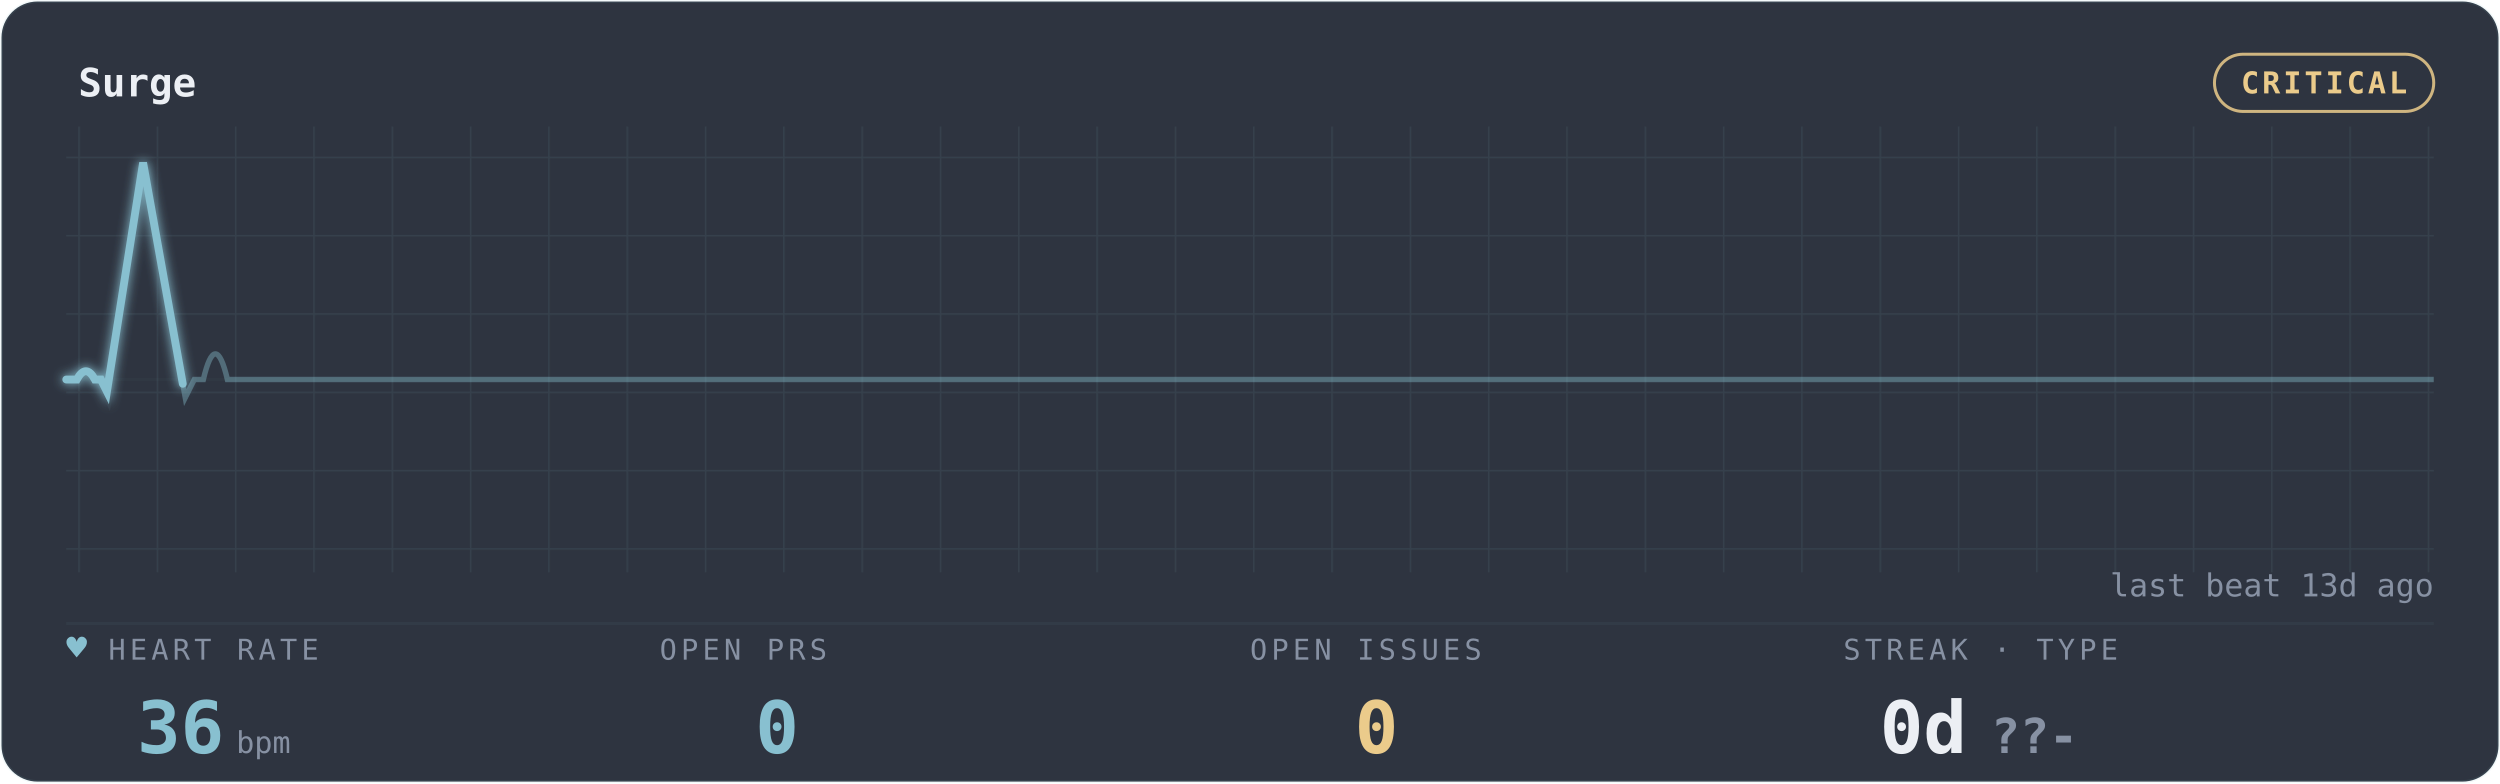
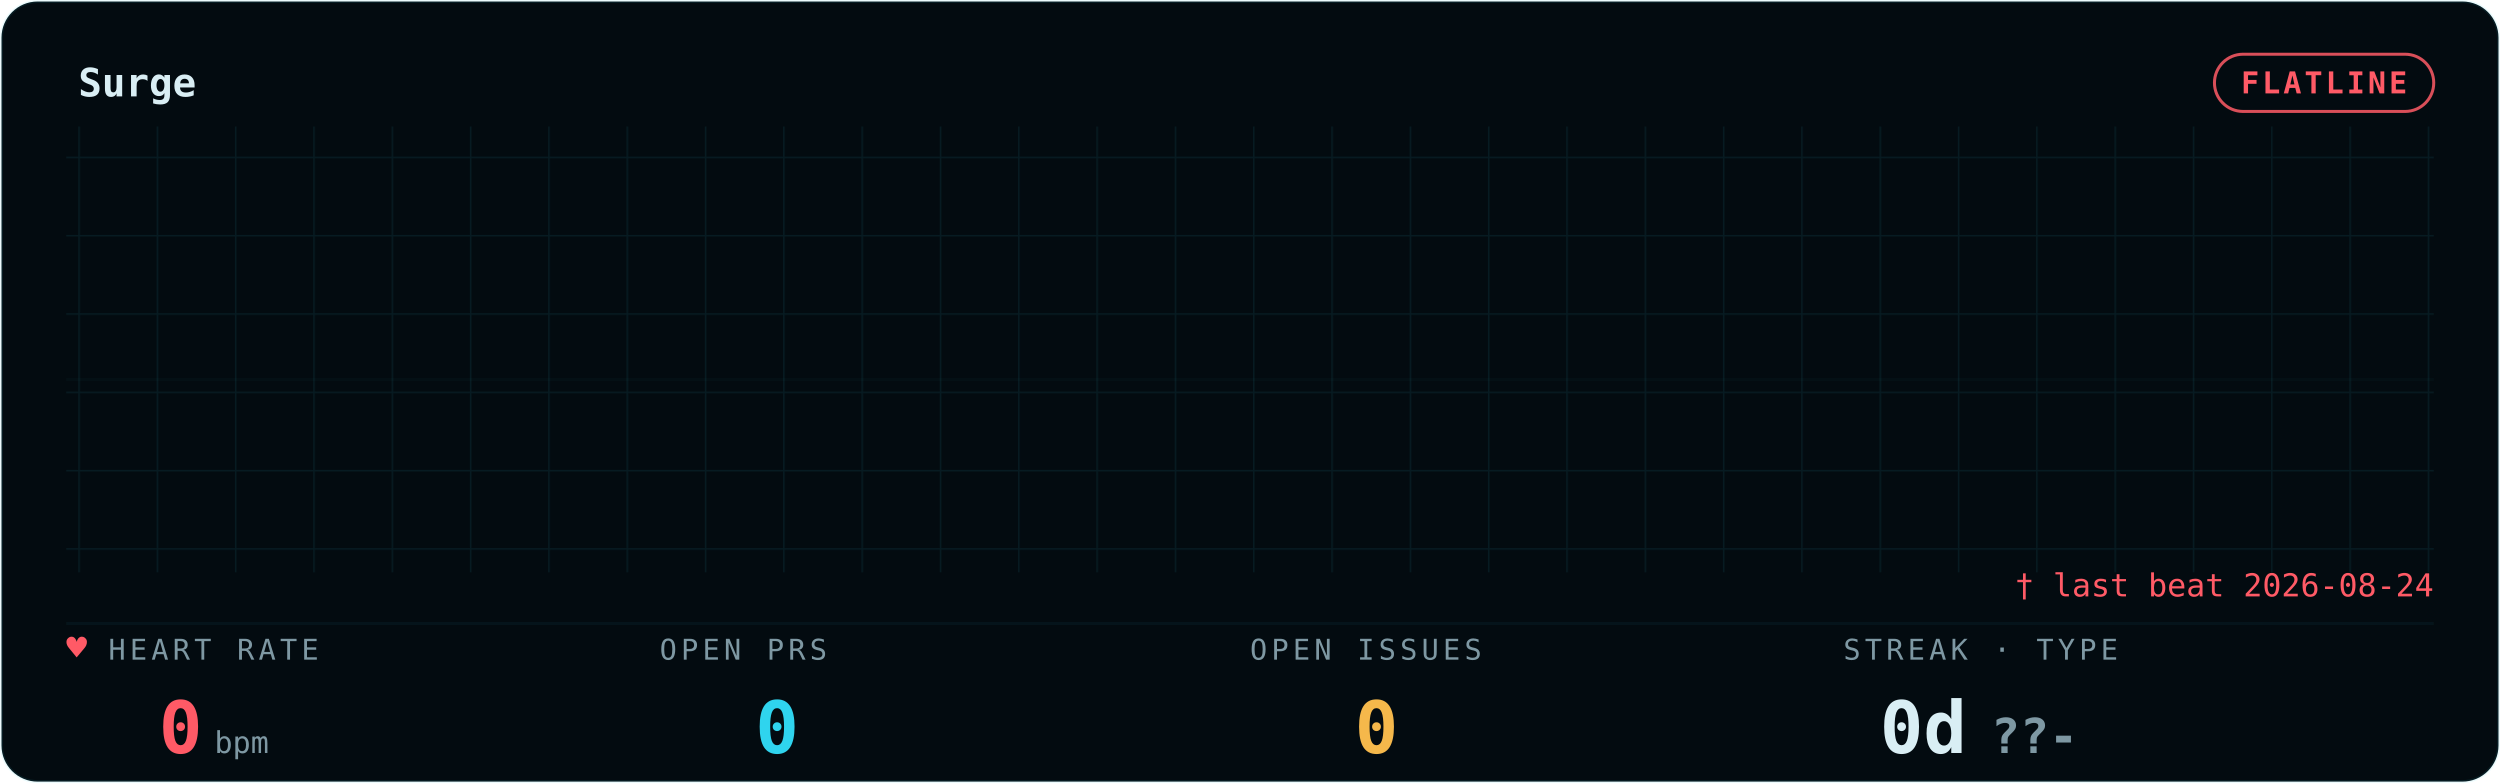
<svg xmlns="http://www.w3.org/2000/svg" width="100%" viewBox="0 0 830 260" role="img" aria-labelledby="gp-title gp-desc">
-   <style>.gp-trail{animation:gp-sweep 10s linear infinite}
-        .gp-sweep{animation:gp-sweep 10s linear infinite}
-        .gp-grid-pulse{animation:gp-grid-breathe 18s ease-in-out infinite}
-        .gp-pill-pulse{animation:gp-pill-breathe 4.8s ease-in-out infinite}
-        .gp-heart{animation:gp-thump 1.65s ease-in-out infinite;transform-origin:center;transform-box:fill-box}
-        .gp-dot{animation:gp-blink 1.8s ease-in-out infinite}
-        @keyframes gp-sweep{from{stroke-dashoffset:1000}to{stroke-dashoffset:0}}
-        @keyframes gp-grid-breathe{0%,100%{opacity:.72}50%{opacity:.96}}
-        @keyframes gp-pill-breathe{0%,100%{opacity:.72}50%{opacity:1}}
-        @keyframes gp-thump{0%,100%{transform:scale(1)}20%{transform:scale(1.12)}40%{transform:scale(1)}}
-        @keyframes gp-blink{50%{opacity:.25}}@media (prefers-reduced-motion:reduce){*{animation:none !important}}</style>
+   <style>.gp-flat{animation:gp-dim 3s ease-in-out infinite}
+        @keyframes gp-dim{50%{opacity:.45}}@media (prefers-reduced-motion:reduce){*{animation:none !important}}</style>
  <defs>
    <filter id="gp-glow" x="-20%" y="-40%" width="140%" height="180%">
      <feGaussianBlur stdDeviation="1.7" result="b" />
      <feMerge>
        <feMergeNode in="b" />
        <feMergeNode in="SourceGraphic" />
      </feMerge>
    </filter>
    <pattern id="gp-grid" width="26" height="26" patternUnits="userSpaceOnUse">
-       <path d="M26 0H0V26" fill="none" stroke="rgba(136,192,208,0.10)" stroke-width="1" />
+       <path d="M26 0H0V26" fill="none" stroke="rgba(47,212,238,0.09)" stroke-width="1" />
    </pattern>
  </defs>
-   <rect x="0.5" y="0.5" width="829" height="259" rx="12" fill="#2E3440" stroke="rgba(136,192,208,0.10)" />
+   <rect x="0.5" y="0.5" width="829" height="259" rx="12" fill="#030B10" stroke="rgba(47,212,238,0.09)" />
  <rect x="22" y="42" width="786" height="148" fill="url(#gp-grid)" opacity="0.9" class="gp-grid-pulse" />
-   <text x="26" y="32" font-family="ui-monospace,'SF Mono','Cascadia Code',Menlo,Consolas,monospace" font-size="13" font-weight="600" fill="#ECEFF4">Surge</text>
-   <rect class="gp-pill-pulse" x="735.2" y="18" width="72.8" height="19" rx="9.5" fill="none" stroke="#EBCB8B" opacity="0.85" />
-   <text x="771.6" y="31" text-anchor="middle" font-family="ui-monospace,'SF Mono','Cascadia Code',Menlo,Consolas,monospace" font-size="10" font-weight="600" fill="#EBCB8B" letter-spacing="1">CRITICAL</text>
-   <line x1="22" y1="207" x2="808" y2="207" stroke="rgba(136,192,208,0.10)" stroke-width="1" opacity="0.55" />
-   <line x1="22" y1="126" x2="808" y2="126" stroke="rgba(136,192,208,0.10)" stroke-width="1" opacity="0.25" />
-   <path d="M22 126 h3.505 q3 -5.5 6 0 h2 l2 4 l12 -76 l14 78 l3 -6 h3 q4 -17 8 0 h2.637 h56.143 h56.143 h56.143 h56.143 h56.143 h56.143 h56.143 h56.143 h56.143 h56.143 h56.143 h56.143 h56.143 H808" fill="none" stroke="#88C0D0" stroke-width="1.8" opacity="0.40" />
-   <path class="gp-trail" d="M22 126 h3.505 q3 -5.5 6 0 h2 l2 4 l12 -76 l14 78 l3 -6 h3 q4 -17 8 0 h2.637 h56.143 h56.143 h56.143 h56.143 h56.143 h56.143 h56.143 h56.143 h56.143 h56.143 h56.143 h56.143 h56.143 H808" pathLength="1000" fill="none" stroke="#88C0D0" stroke-width="4.0" stroke-linecap="round" stroke-dasharray="170 830" opacity="0.07" filter="url(#gp-glow)" />
-   <path class="gp-sweep" d="M22 126 h3.505 q3 -5.5 6 0 h2 l2 4 l12 -76 l14 78 l3 -6 h3 q4 -17 8 0 h2.637 h56.143 h56.143 h56.143 h56.143 h56.143 h56.143 h56.143 h56.143 h56.143 h56.143 h56.143 h56.143 h56.143 H808" pathLength="1000" fill="none" stroke="#88C0D0" stroke-width="2.6" stroke-linecap="round" stroke-dasharray="170 830" filter="url(#gp-glow)" />
-   <text x="36" y="219" font-family="ui-monospace,'SF Mono','Cascadia Code',Menlo,Consolas,monospace" font-size="9.5" letter-spacing="1.4" fill="#8791A3">HEART RATE</text>
-   <text class="gp-heart" x="22" y="219" font-family="ui-monospace,'SF Mono','Cascadia Code',Menlo,Consolas,monospace" font-size="11.5" fill="#88C0D0">♥</text>
-   <text x="71" y="250" text-anchor="middle" font-family="ui-monospace,'SF Mono','Cascadia Code',Menlo,Consolas,monospace" font-size="24" font-weight="700" fill="#88C0D0">36<tspan font-size="10" font-weight="400" fill="#8791A3" dx="4">bpm</tspan>
+   <text x="26" y="32" font-family="ui-monospace,'SF Mono','Cascadia Code',Menlo,Consolas,monospace" font-size="13" font-weight="600" fill="#D9EEF4">Surge</text>
+   <rect class="gp-pill-pulse" x="735.2" y="18" width="72.8" height="19" rx="9.5" fill="none" stroke="#FF5A66" opacity="0.85" />
+   <text x="771.6" y="31" text-anchor="middle" font-family="ui-monospace,'SF Mono','Cascadia Code',Menlo,Consolas,monospace" font-size="10" font-weight="600" fill="#FF5A66" letter-spacing="1">FLATLINE</text>
+   <line x1="22" y1="207" x2="808" y2="207" stroke="rgba(47,212,238,0.09)" stroke-width="1" opacity="0.55" />
+   <line x1="22" y1="126" x2="808" y2="126" stroke="rgba(47,212,238,0.09)" stroke-width="1" opacity="0.25" />
+   <path class="gp-flat" d="M22 126 H808" fill="none" stroke="#FF5A66" stroke-width="1.8" filter="url(#gp-glow)" />
+   <text x="36" y="219" font-family="ui-monospace,'SF Mono','Cascadia Code',Menlo,Consolas,monospace" font-size="9.5" letter-spacing="1.4" fill="#7E98A3">HEART RATE</text>
+   <text class="gp-heart" x="22" y="219" font-family="ui-monospace,'SF Mono','Cascadia Code',Menlo,Consolas,monospace" font-size="11.5" fill="#FF5A66">♥</text>
+   <text x="71" y="250" text-anchor="middle" font-family="ui-monospace,'SF Mono','Cascadia Code',Menlo,Consolas,monospace" font-size="24" font-weight="700" fill="#FF5A66">0<tspan font-size="10" font-weight="400" fill="#7E98A3" dx="4">bpm</tspan>
  </text>
-   <text x="219" y="219" font-family="ui-monospace,'SF Mono','Cascadia Code',Menlo,Consolas,monospace" font-size="9.5" letter-spacing="1.4" fill="#8791A3">OPEN PRS</text>
-   <text x="258" y="250" text-anchor="middle" font-family="ui-monospace,'SF Mono','Cascadia Code',Menlo,Consolas,monospace" font-size="24" font-weight="700" fill="#88C0D0">0</text>
-   <text x="415" y="219" font-family="ui-monospace,'SF Mono','Cascadia Code',Menlo,Consolas,monospace" font-size="9.5" letter-spacing="1.4" fill="#8791A3">OPEN ISSUES</text>
-   <text x="457" y="250" text-anchor="middle" font-family="ui-monospace,'SF Mono','Cascadia Code',Menlo,Consolas,monospace" font-size="24" font-weight="700" fill="#EBCB8B">0</text>
-   <text x="612" y="219" font-family="ui-monospace,'SF Mono','Cascadia Code',Menlo,Consolas,monospace" font-size="9.5" letter-spacing="1.4" fill="#8791A3">STREAK · TYPE</text>
-   <text x="657" y="250" text-anchor="middle" font-family="ui-monospace,'SF Mono','Cascadia Code',Menlo,Consolas,monospace" font-size="24" font-weight="700" fill="#ECEFF4">0d<tspan fill="#8791A3" font-size="16" dx="8">??-</tspan>
+   <text x="219" y="219" font-family="ui-monospace,'SF Mono','Cascadia Code',Menlo,Consolas,monospace" font-size="9.5" letter-spacing="1.4" fill="#7E98A3">OPEN PRS</text>
+   <text x="258" y="250" text-anchor="middle" font-family="ui-monospace,'SF Mono','Cascadia Code',Menlo,Consolas,monospace" font-size="24" font-weight="700" fill="#2FD4EE">0</text>
+   <text x="415" y="219" font-family="ui-monospace,'SF Mono','Cascadia Code',Menlo,Consolas,monospace" font-size="9.5" letter-spacing="1.4" fill="#7E98A3">OPEN ISSUES</text>
+   <text x="457" y="250" text-anchor="middle" font-family="ui-monospace,'SF Mono','Cascadia Code',Menlo,Consolas,monospace" font-size="24" font-weight="700" fill="#F5B84B">0</text>
+   <text x="612" y="219" font-family="ui-monospace,'SF Mono','Cascadia Code',Menlo,Consolas,monospace" font-size="9.5" letter-spacing="1.4" fill="#7E98A3">STREAK · TYPE</text>
+   <text x="657" y="250" text-anchor="middle" font-family="ui-monospace,'SF Mono','Cascadia Code',Menlo,Consolas,monospace" font-size="24" font-weight="700" fill="#D9EEF4">0d<tspan fill="#7E98A3" font-size="16" dx="8">??-</tspan>
  </text>
-   <text x="808" y="198" text-anchor="end" font-family="ui-monospace,'SF Mono','Cascadia Code',Menlo,Consolas,monospace" font-size="10.5" fill="#8791A3">last beat 13d ago</text>
+   <text x="808" y="198" text-anchor="end" font-family="ui-monospace,'SF Mono','Cascadia Code',Menlo,Consolas,monospace" font-size="10.5" fill="#FF5A66">† last beat 2026-08-24</text>
</svg>
